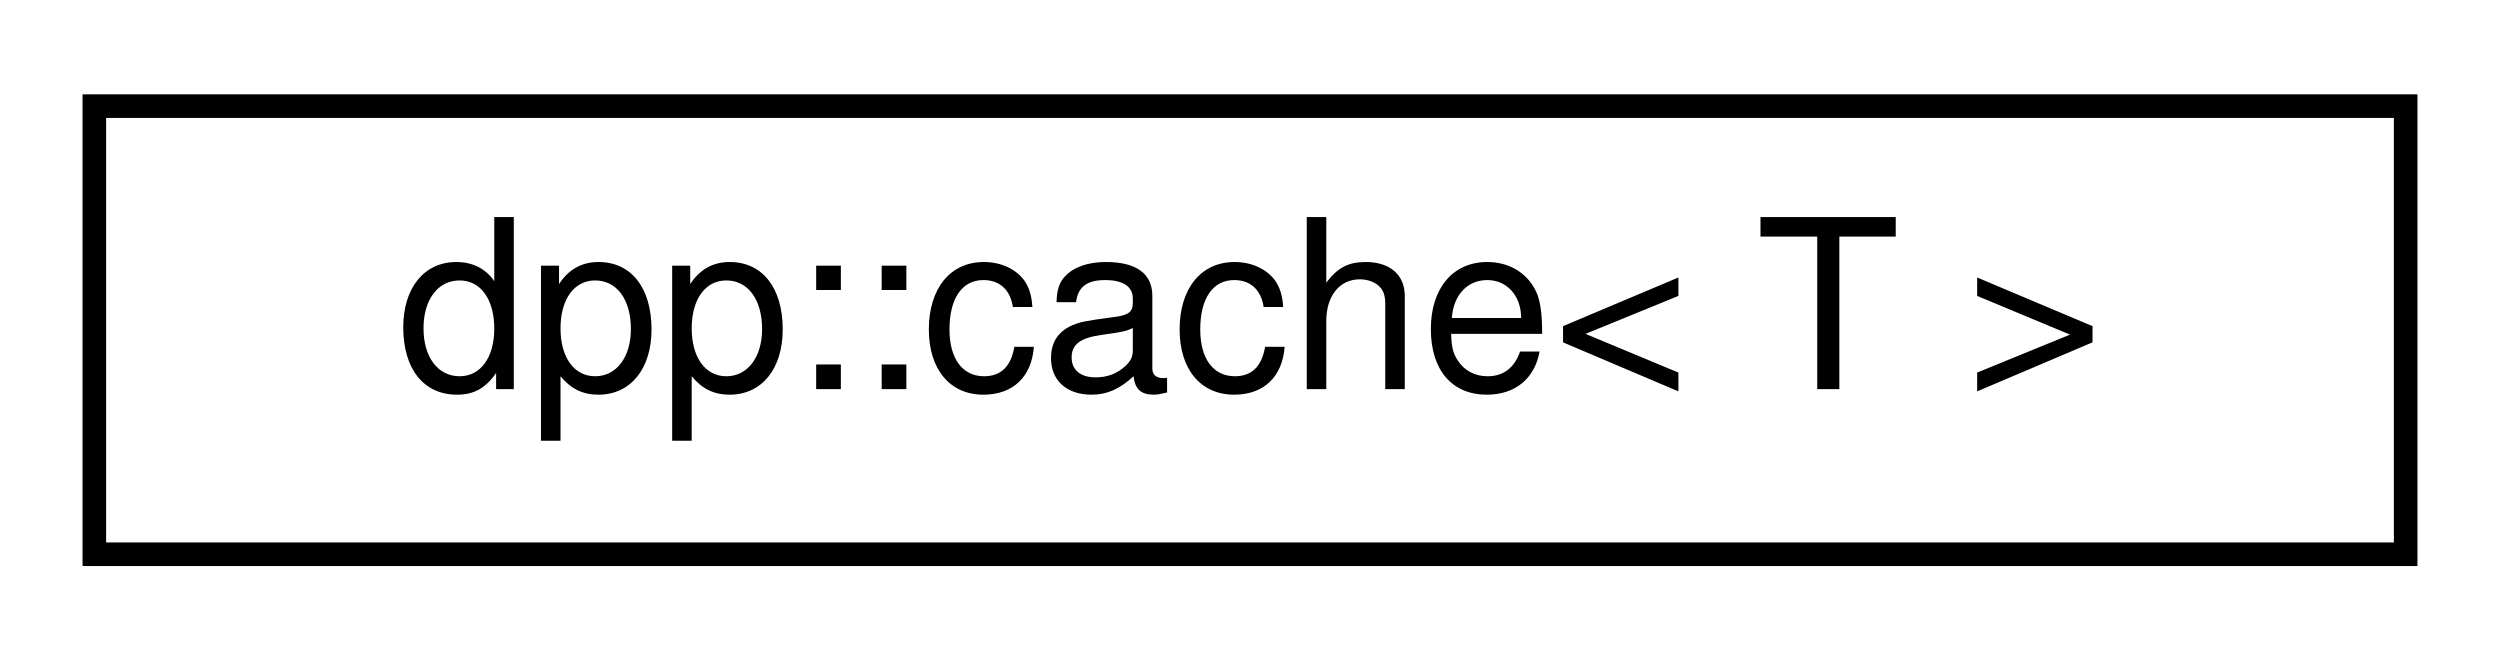
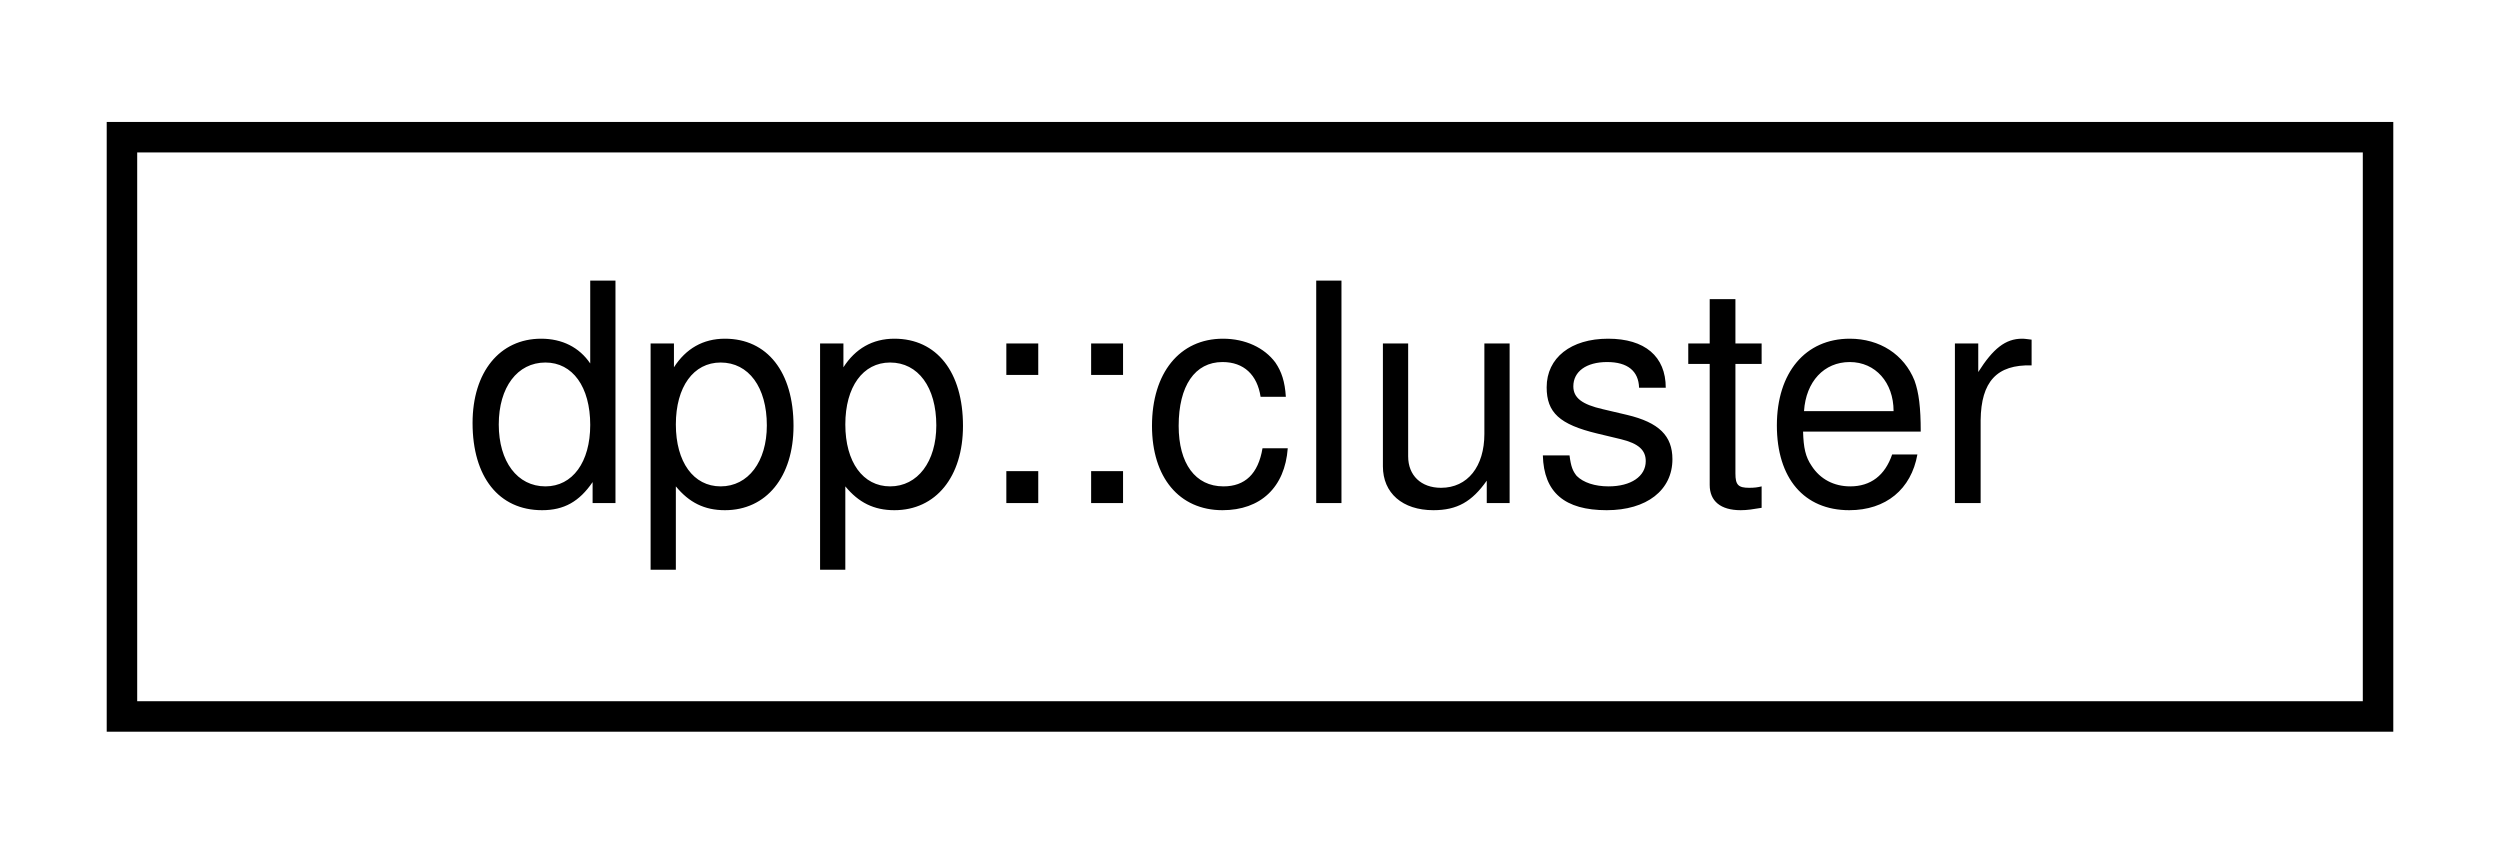
- <svg xmlns="http://www.w3.org/2000/svg" xmlns:xlink="http://www.w3.org/1999/xlink" width="106pt" height="28pt" viewBox="0.00 0.00 106.00 28.00">
+ <svg xmlns="http://www.w3.org/2000/svg" xmlns:xlink="http://www.w3.org/1999/xlink" width="82pt" height="28pt" viewBox="0.00 0.00 82.00 28.00">
  <g id="graph0" class="graph" transform="scale(1 1) rotate(0) translate(4 24)">
    <g id="node1" class="node">
      <g id="a_node1">
-         <a xlink:href="classdpp_1_1cache.html" target="_top" xlink:title="A cache object maintains a cache of dpp::managed objects.">
-           <polygon fill="none" stroke="black" points="0,-0.5 0,-19.5 98,-19.5 98,-0.5 0,-0.5" />
-           <text text-anchor="middle" x="49" y="-7.5" font-family="Helvetica,sans-Serif" font-size="10.00">dpp::cache&lt; T &gt;</text>
+         <a xlink:href="classdpp_1_1cluster.html" target="_top" xlink:title="The cluster class represents a group of shards and a command queue for sending and receiving commands...">
+           <polygon fill="none" stroke="black" points="0,-0.5 0,-19.5 74,-19.5 74,-0.5 0,-0.5" />
+           <text text-anchor="middle" x="37" y="-7.5" font-family="Helvetica,sans-Serif" font-size="10.00">dpp::cluster</text>
        </a>
      </g>
    </g>
  </g>
</svg>
